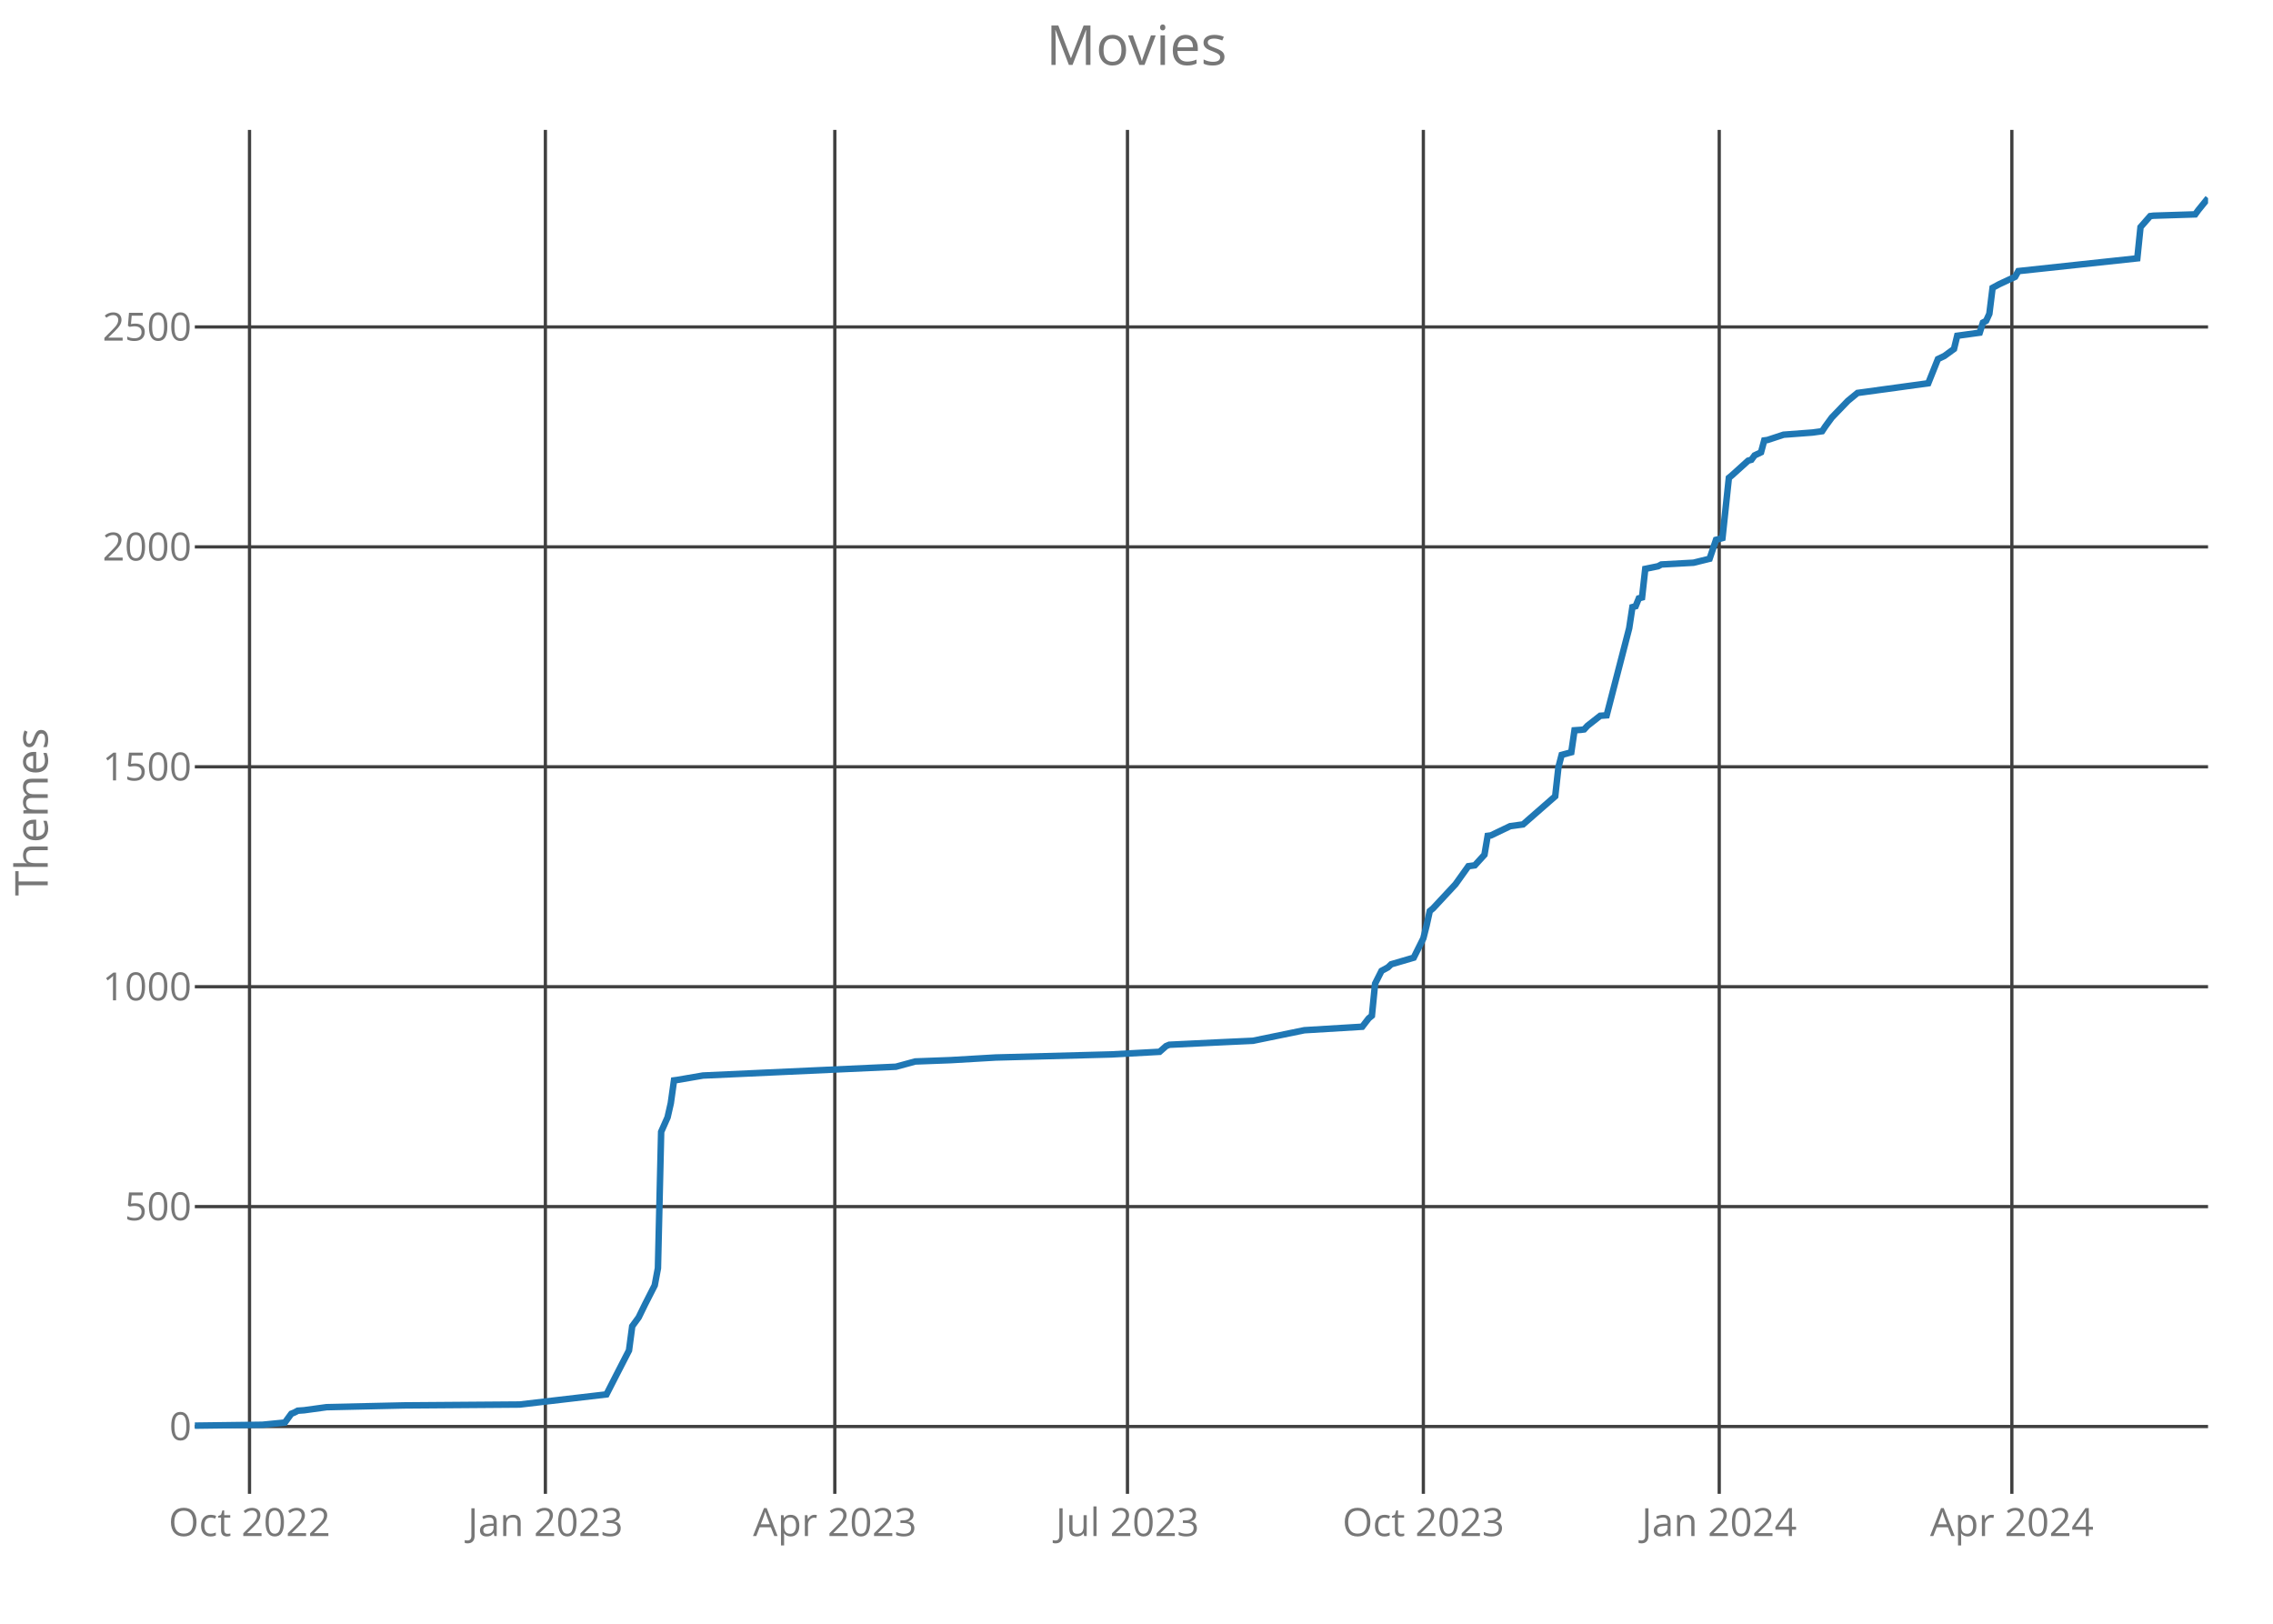
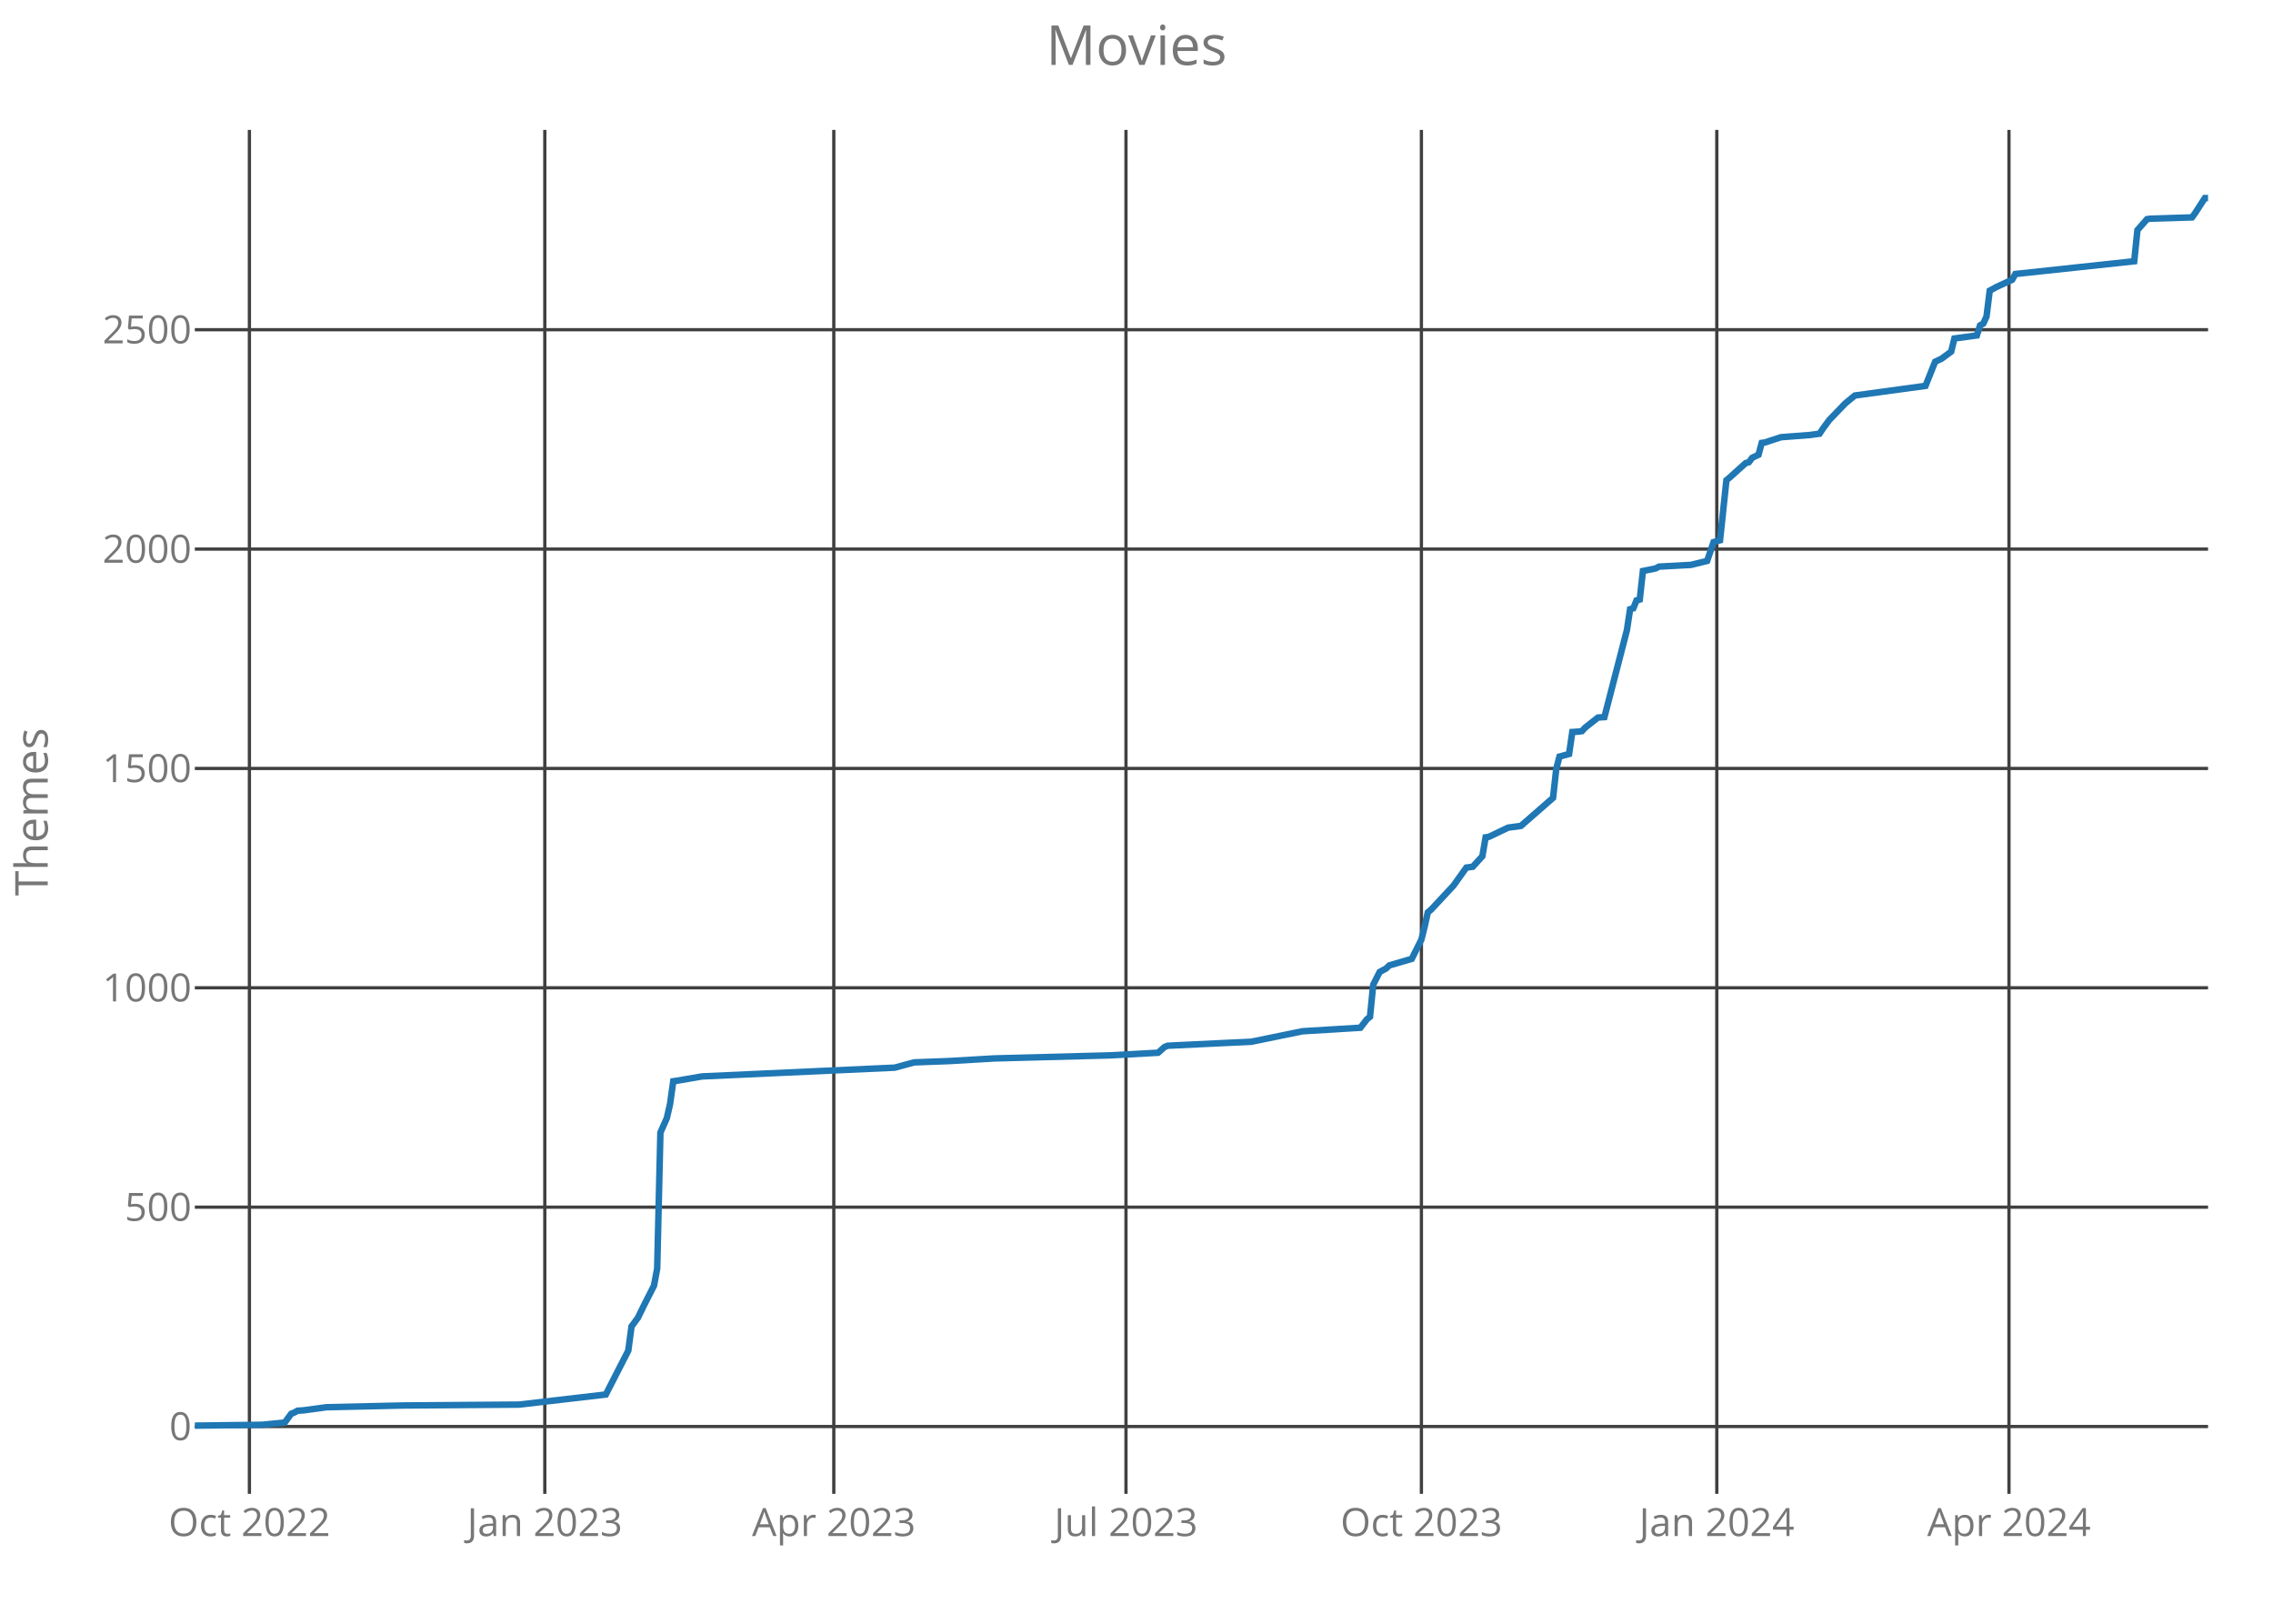
<svg xmlns="http://www.w3.org/2000/svg" class="main-svg" width="700" height="500" style="" viewBox="0 0 700 500">
  <rect x="0" y="0" width="700" height="500" style="fill: rgb(0, 0, 0); fill-opacity: 0;" />
-   <defs id="defs-df1b33">
+   <defs id="defs-3d5ed7">
    <g class="clips">
-       <clipPath id="clipdf1b33xyplot" class="plotclip">
+       <clipPath id="clip3d5ed7xyplot" class="plotclip">
        <rect width="620" height="420" />
      </clipPath>
-       <clipPath class="axesclip" id="clipdf1b33x">
+       <clipPath class="axesclip" id="clip3d5ed7x">
        <rect x="60" y="0" width="620" height="500" />
      </clipPath>
-       <clipPath class="axesclip" id="clipdf1b33y">
+       <clipPath class="axesclip" id="clip3d5ed7y">
        <rect x="0" y="40" width="700" height="420" />
      </clipPath>
-       <clipPath class="axesclip" id="clipdf1b33xy">
+       <clipPath class="axesclip" id="clip3d5ed7xy">
        <rect x="60" y="40" width="620" height="420" />
      </clipPath>
    </g>
    <g class="gradients" />
  </defs>
  <g class="bglayer">
    <rect class="bg" x="60" y="40" width="620" height="420" style="fill: rgb(0, 0, 0); fill-opacity: 0; stroke-width: 0;" />
  </g>
  <g class="layer-below">
    <g class="imagelayer" />
    <g class="shapelayer" />
  </g>
  <g class="cartesianlayer">
    <g class="subplot xy">
      <g class="layer-subplot">
        <g class="shapelayer" />
        <g class="imagelayer" />
      </g>
      <g class="gridlayer">
        <g class="x">
-           <path class="xgrid crisp" transform="translate(76.84,0)" d="M0,40v420" style="stroke: rgb(64, 64, 64); stroke-opacity: 1; stroke-width: 1px;" />
-           <path class="xgrid crisp" transform="translate(167.96,0)" d="M0,40v420" style="stroke: rgb(64, 64, 64); stroke-opacity: 1; stroke-width: 1px;" />
-           <path class="xgrid crisp" transform="translate(257.09,0)" d="M0,40v420" style="stroke: rgb(64, 64, 64); stroke-opacity: 1; stroke-width: 1px;" />
-           <path class="xgrid crisp" transform="translate(347.22,0)" d="M0,40v420" style="stroke: rgb(64, 64, 64); stroke-opacity: 1; stroke-width: 1px;" />
-           <path class="xgrid crisp" transform="translate(438.34,0)" d="M0,40v420" style="stroke: rgb(64, 64, 64); stroke-opacity: 1; stroke-width: 1px;" />
-           <path class="xgrid crisp" transform="translate(529.46,0)" d="M0,40v420" style="stroke: rgb(64, 64, 64); stroke-opacity: 1; stroke-width: 1px;" />
-           <path class="xgrid crisp" transform="translate(619.58,0)" d="M0,40v420" style="stroke: rgb(64, 64, 64); stroke-opacity: 1; stroke-width: 1px;" />
+           <path class="xgrid crisp" transform="translate(76.81,0)" d="M0,40v420" style="stroke: rgb(64, 64, 64); stroke-opacity: 1; stroke-width: 1px;" />
+           <path class="xgrid crisp" transform="translate(167.78,0)" d="M0,40v420" style="stroke: rgb(64, 64, 64); stroke-opacity: 1; stroke-width: 1px;" />
+           <path class="xgrid crisp" transform="translate(256.78,0)" d="M0,40v420" style="stroke: rgb(64, 64, 64); stroke-opacity: 1; stroke-width: 1px;" />
+           <path class="xgrid crisp" transform="translate(346.76,0)" d="M0,40v420" style="stroke: rgb(64, 64, 64); stroke-opacity: 1; stroke-width: 1px;" />
+           <path class="xgrid crisp" transform="translate(437.74,0)" d="M0,40v420" style="stroke: rgb(64, 64, 64); stroke-opacity: 1; stroke-width: 1px;" />
+           <path class="xgrid crisp" transform="translate(528.71,0)" d="M0,40v420" style="stroke: rgb(64, 64, 64); stroke-opacity: 1; stroke-width: 1px;" />
+           <path class="xgrid crisp" transform="translate(618.69,0)" d="M0,40v420" style="stroke: rgb(64, 64, 64); stroke-opacity: 1; stroke-width: 1px;" />
        </g>
        <g class="y">
          <path class="ygrid crisp" transform="translate(0,439.27)" d="M60,0h620" style="stroke: rgb(64, 64, 64); stroke-opacity: 1; stroke-width: 1px;" />
-           <path class="ygrid crisp" transform="translate(0,371.55)" d="M60,0h620" style="stroke: rgb(64, 64, 64); stroke-opacity: 1; stroke-width: 1px;" />
-           <path class="ygrid crisp" transform="translate(0,303.84)" d="M60,0h620" style="stroke: rgb(64, 64, 64); stroke-opacity: 1; stroke-width: 1px;" />
-           <path class="ygrid crisp" transform="translate(0,236.12)" d="M60,0h620" style="stroke: rgb(64, 64, 64); stroke-opacity: 1; stroke-width: 1px;" />
-           <path class="ygrid crisp" transform="translate(0,168.4)" d="M60,0h620" style="stroke: rgb(64, 64, 64); stroke-opacity: 1; stroke-width: 1px;" />
-           <path class="ygrid crisp" transform="translate(0,100.68)" d="M60,0h620" style="stroke: rgb(64, 64, 64); stroke-opacity: 1; stroke-width: 1px;" />
+           <path class="ygrid crisp" transform="translate(0,371.72)" d="M60,0h620" style="stroke: rgb(64, 64, 64); stroke-opacity: 1; stroke-width: 1px;" />
+           <path class="ygrid crisp" transform="translate(0,304.17)" d="M60,0h620" style="stroke: rgb(64, 64, 64); stroke-opacity: 1; stroke-width: 1px;" />
+           <path class="ygrid crisp" transform="translate(0,236.63)" d="M60,0h620" style="stroke: rgb(64, 64, 64); stroke-opacity: 1; stroke-width: 1px;" />
+           <path class="ygrid crisp" transform="translate(0,169.08)" d="M60,0h620" style="stroke: rgb(64, 64, 64); stroke-opacity: 1; stroke-width: 1px;" />
+           <path class="ygrid crisp" transform="translate(0,101.53)" d="M60,0h620" style="stroke: rgb(64, 64, 64); stroke-opacity: 1; stroke-width: 1px;" />
        </g>
      </g>
      <g class="zerolinelayer" />
      <path class="xlines-below crisp" d="M0,0" style="fill: none;" />
      <path class="ylines-below crisp" d="M0,0" style="fill: none;" />
      <g class="overlines-below" />
      <g class="xaxislayer-below">
        <g class="xtick">
-           <text text-anchor="middle" x="0" y="473" transform="translate(76.84,0)" style="font-family: 'Open Sans'; font-size: 12px; fill: rgb(119, 119, 119); fill-opacity: 1; white-space: pre;">Oct 2022</text>
+           <text text-anchor="middle" x="0" y="473" transform="translate(76.81,0)" style="font-family: 'Open Sans'; font-size: 12px; fill: rgb(119, 119, 119); fill-opacity: 1; white-space: pre;">Oct 2022</text>
        </g>
        <g class="xtick">
-           <text text-anchor="middle" x="0" y="473" transform="translate(167.96,0)" style="font-family: 'Open Sans'; font-size: 12px; fill: rgb(119, 119, 119); fill-opacity: 1; white-space: pre;">Jan 2023</text>
+           <text text-anchor="middle" x="0" y="473" transform="translate(167.78,0)" style="font-family: 'Open Sans'; font-size: 12px; fill: rgb(119, 119, 119); fill-opacity: 1; white-space: pre;">Jan 2023</text>
        </g>
        <g class="xtick">
-           <text text-anchor="middle" x="0" y="473" transform="translate(257.09,0)" style="font-family: 'Open Sans'; font-size: 12px; fill: rgb(119, 119, 119); fill-opacity: 1; white-space: pre;">Apr 2023</text>
+           <text text-anchor="middle" x="0" y="473" transform="translate(256.78,0)" style="font-family: 'Open Sans'; font-size: 12px; fill: rgb(119, 119, 119); fill-opacity: 1; white-space: pre;">Apr 2023</text>
        </g>
        <g class="xtick">
-           <text text-anchor="middle" x="0" y="473" transform="translate(347.22,0)" style="font-family: 'Open Sans'; font-size: 12px; fill: rgb(119, 119, 119); fill-opacity: 1; white-space: pre;">Jul 2023</text>
+           <text text-anchor="middle" x="0" y="473" transform="translate(346.76,0)" style="font-family: 'Open Sans'; font-size: 12px; fill: rgb(119, 119, 119); fill-opacity: 1; white-space: pre;">Jul 2023</text>
        </g>
        <g class="xtick">
-           <text text-anchor="middle" x="0" y="473" transform="translate(438.34,0)" style="font-family: 'Open Sans'; font-size: 12px; fill: rgb(119, 119, 119); fill-opacity: 1; white-space: pre;">Oct 2023</text>
+           <text text-anchor="middle" x="0" y="473" transform="translate(437.74,0)" style="font-family: 'Open Sans'; font-size: 12px; fill: rgb(119, 119, 119); fill-opacity: 1; white-space: pre;">Oct 2023</text>
        </g>
        <g class="xtick">
-           <text text-anchor="middle" x="0" y="473" transform="translate(529.46,0)" style="font-family: 'Open Sans'; font-size: 12px; fill: rgb(119, 119, 119); fill-opacity: 1; white-space: pre;">Jan 2024</text>
+           <text text-anchor="middle" x="0" y="473" transform="translate(528.71,0)" style="font-family: 'Open Sans'; font-size: 12px; fill: rgb(119, 119, 119); fill-opacity: 1; white-space: pre;">Jan 2024</text>
        </g>
        <g class="xtick">
-           <text text-anchor="middle" x="0" y="473" transform="translate(619.58,0)" style="font-family: 'Open Sans'; font-size: 12px; fill: rgb(119, 119, 119); fill-opacity: 1; white-space: pre;">Apr 2024</text>
+           <text text-anchor="middle" x="0" y="473" transform="translate(618.69,0)" style="font-family: 'Open Sans'; font-size: 12px; fill: rgb(119, 119, 119); fill-opacity: 1; white-space: pre;">Apr 2024</text>
        </g>
      </g>
      <g class="yaxislayer-below">
        <g class="ytick">
          <text text-anchor="end" x="59" y="4.2" transform="translate(0,439.27)" style="font-family: 'Open Sans'; font-size: 12px; fill: rgb(119, 119, 119); fill-opacity: 1; white-space: pre;">0</text>
        </g>
        <g class="ytick">
-           <text text-anchor="end" x="59" y="4.2" transform="translate(0,371.55)" style="font-family: 'Open Sans'; font-size: 12px; fill: rgb(119, 119, 119); fill-opacity: 1; white-space: pre;">500</text>
+           <text text-anchor="end" x="59" y="4.2" transform="translate(0,371.72)" style="font-family: 'Open Sans'; font-size: 12px; fill: rgb(119, 119, 119); fill-opacity: 1; white-space: pre;">500</text>
        </g>
        <g class="ytick">
-           <text text-anchor="end" x="59" y="4.2" transform="translate(0,303.84)" style="font-family: 'Open Sans'; font-size: 12px; fill: rgb(119, 119, 119); fill-opacity: 1; white-space: pre;">1000</text>
+           <text text-anchor="end" x="59" y="4.2" transform="translate(0,304.17)" style="font-family: 'Open Sans'; font-size: 12px; fill: rgb(119, 119, 119); fill-opacity: 1; white-space: pre;">1000</text>
        </g>
        <g class="ytick">
-           <text text-anchor="end" x="59" y="4.2" transform="translate(0,236.12)" style="font-family: 'Open Sans'; font-size: 12px; fill: rgb(119, 119, 119); fill-opacity: 1; white-space: pre;">1500</text>
+           <text text-anchor="end" x="59" y="4.2" transform="translate(0,236.63)" style="font-family: 'Open Sans'; font-size: 12px; fill: rgb(119, 119, 119); fill-opacity: 1; white-space: pre;">1500</text>
        </g>
        <g class="ytick">
-           <text text-anchor="end" x="59" y="4.2" transform="translate(0,168.4)" style="font-family: 'Open Sans'; font-size: 12px; fill: rgb(119, 119, 119); fill-opacity: 1; white-space: pre;">2000</text>
+           <text text-anchor="end" x="59" y="4.2" transform="translate(0,169.08)" style="font-family: 'Open Sans'; font-size: 12px; fill: rgb(119, 119, 119); fill-opacity: 1; white-space: pre;">2000</text>
        </g>
        <g class="ytick">
-           <text text-anchor="end" x="59" y="4.2" transform="translate(0,100.68)" style="font-family: 'Open Sans'; font-size: 12px; fill: rgb(119, 119, 119); fill-opacity: 1; white-space: pre;">2500</text>
+           <text text-anchor="end" x="59" y="4.2" transform="translate(0,101.53)" style="font-family: 'Open Sans'; font-size: 12px; fill: rgb(119, 119, 119); fill-opacity: 1; white-space: pre;">2500</text>
        </g>
      </g>
      <g class="overaxes-below" />
-       <g class="plot" transform="translate(60,40)" clip-path="url('#clipdf1b33xyplot')">
+       <g class="plot" transform="translate(60,40)" clip-path="url('#clip3d5ed7xyplot')">
        <g class="scatterlayer mlayer">
-           <g class="trace scatter trace52966f" style="stroke-miterlimit: 2; opacity: 1;">
+           <g class="trace scatter trace837dd1" style="stroke-miterlimit: 2; opacity: 1;">
            <g class="fills" />
            <g class="errorbars" />
            <g class="lines">
-               <path class="js-line" d="M0,399L20.8,398.73L27.73,398.05L29.71,395.34L30.7,394.94L31.69,394.4L33.67,394.26L40.61,393.31L64.38,392.77L100.03,392.5L126.77,389.38L129.74,383.56L133.71,375.84L134.7,368.39L136.68,365.68L138.66,361.62L141.63,355.8L142.62,350.51L143.61,308.53L145.59,304.06L146.58,299.73L147.57,292.68L148.56,292.55L156.49,291.19L215.91,288.48L221.85,286.86L232.75,286.45L246.61,285.64L282.27,284.69L297.12,283.88L299.11,282.12L300.1,281.71L316.93,280.9L325.85,280.49L341.69,277.24L359.52,276.16L361.5,273.59L362.49,272.77L363.48,262.89L365.46,258.96L367.44,257.88L368.43,256.93L375.37,254.9L378.34,248.94L379.33,245.01L380.32,240.54L381.31,239.73L388.24,232.28L392.2,226.73L394.19,226.46L397.16,223.2L398.15,217.38L399.14,217.25L405.08,214.4L409.04,213.86L418.95,205.19L419.94,196.25L420.93,192.46L423.9,191.65L424.89,184.88L426.87,184.74L427.86,184.61L428.85,183.52L432.81,180.41L434.79,180.27L441.73,153.46L442.72,146.95L443.71,146.68L444.7,144.25L445.69,143.98L446.68,135.17L450.64,134.36L451.63,133.82L461.53,133.28L466.49,132.06L468.47,126.23L470.45,125.69L472.43,107.14L473.42,106.32L478.37,101.85L479.36,101.58L480.35,100.23L482.33,99.28L483.32,95.62L484.31,95.49L489.27,93.86L498.18,93.19L501.15,92.78L502.14,91.29L504.12,88.58L509.07,83.44L512.04,81L533.83,78.02L536.81,70.57L538.79,69.62L541.76,67.45L542.75,63.39L549.68,62.44L550.67,59.33L551.66,58.79L552.65,56.62L553.64,48.63L555.62,47.55L560.58,45.24L561.57,43.48L598.21,39.55L599.2,29.94L602.17,26.55L603.16,26.42L616.04,26.01L617.03,24.66L620,21" style="vector-effect: non-scaling-stroke; fill: none; stroke: rgb(31, 119, 180); stroke-opacity: 1; stroke-width: 2px; opacity: 1;" />
+               <path class="js-line" d="M0,399L20.77,398.73L27.69,398.05L29.67,395.35L30.65,394.95L31.64,394.41L33.62,394.27L40.54,393.33L64.27,392.79L99.87,392.52L126.57,389.41L129.54,383.6L133.49,375.9L134.48,368.47L136.46,365.77L138.44,361.71L141.4,355.9L142.39,350.64L143.38,308.76L145.36,304.3L146.35,299.97L147.34,292.95L148.33,292.81L156.24,291.46L215.57,288.76L221.5,287.14L232.38,286.73L246.22,285.92L281.82,284.98L296.65,284.17L298.63,282.41L299.62,282.01L316.43,281.2L325.33,280.79L341.15,277.55L358.95,276.47L360.93,273.9L361.91,273.09L362.9,263.23L364.88,259.31L366.86,258.23L367.85,257.28L374.77,255.26L377.74,249.31L378.72,245.4L379.71,240.94L380.7,240.13L387.62,232.7L391.58,227.16L393.56,226.89L396.52,223.64L397.51,217.84L398.5,217.7L404.43,214.86L408.39,214.32L418.28,205.68L419.27,196.76L420.26,192.98L423.22,192.17L424.21,185.41L426.19,185.28L427.18,185.14L428.17,184.06L432.12,180.95L434.1,180.82L441.02,154.07L442.01,147.59L443,147.32L443.99,144.88L444.98,144.61L445.96,135.83L449.92,135.02L450.91,134.48L460.8,133.94L465.74,132.72L467.72,126.92L469.7,126.38L471.67,107.87L472.66,107.06L477.61,102.6L478.6,102.33L479.59,100.98L481.56,100.03L482.55,96.38L483.54,96.25L488.48,94.63L497.38,93.95L500.35,93.55L501.34,92.06L503.32,89.36L508.26,84.23L511.23,81.79L532.98,78.82L535.95,71.39L537.93,70.45L540.89,68.28L541.88,64.23L548.8,63.29L549.79,60.18L550.78,59.64L551.77,57.48L552.76,49.51L554.74,48.42L559.68,46.13L560.67,44.37L597.26,40.45L598.25,30.86L601.21,27.48L602.2,27.35L615.06,26.94L616.04,25.59L619.01,21L620,21" style="vector-effect: non-scaling-stroke; fill: none; stroke: rgb(31, 119, 180); stroke-opacity: 1; stroke-width: 2px; opacity: 1;" />
            </g>
            <g class="points" />
            <g class="text" />
          </g>
        </g>
      </g>
      <g class="overplot" />
      <path class="xlines-above" />
      <path class="ylines-above" />
      <g class="overlines-above" />
      <g class="xaxislayer-above" />
      <g class="yaxislayer-above" />
      <g class="overaxes-above" />
    </g>
  </g>
  <g class="polarlayer" />
  <g class="ternarylayer" />
  <g class="geolayer" />
  <g class="funnelarealayer" />
  <g class="pielayer" />
  <g class="treemaplayer" />
  <g class="sunburstlayer" />
  <g class="glimages" />
-   <defs id="topdefs-df1b33">
+   <defs id="topdefs-3d5ed7">
    <g class="clips" />
  </defs>
  <g class="layer-above">
    <g class="imagelayer" />
    <g class="shapelayer" />
  </g>
  <g class="infolayer">
    <g class="g-gtitle">
      <text class="gtitle" x="350" y="20" text-anchor="middle" dy="0em" style="font-family: 'Open Sans'; font-size: 17px; fill: rgb(119, 119, 119); opacity: 1; font-weight: normal; white-space: pre;">Movies</text>
    </g>
    <g class="g-xtitle" />
    <g class="g-ytitle">
      <text class="ytitle" transform="rotate(-90,14.7,250)" x="14.7" y="250" text-anchor="middle" style="font-family: 'Open Sans'; font-size: 14px; fill: rgb(119, 119, 119); opacity: 1; font-weight: normal; white-space: pre;">Themes</text>
    </g>
  </g>
</svg>
